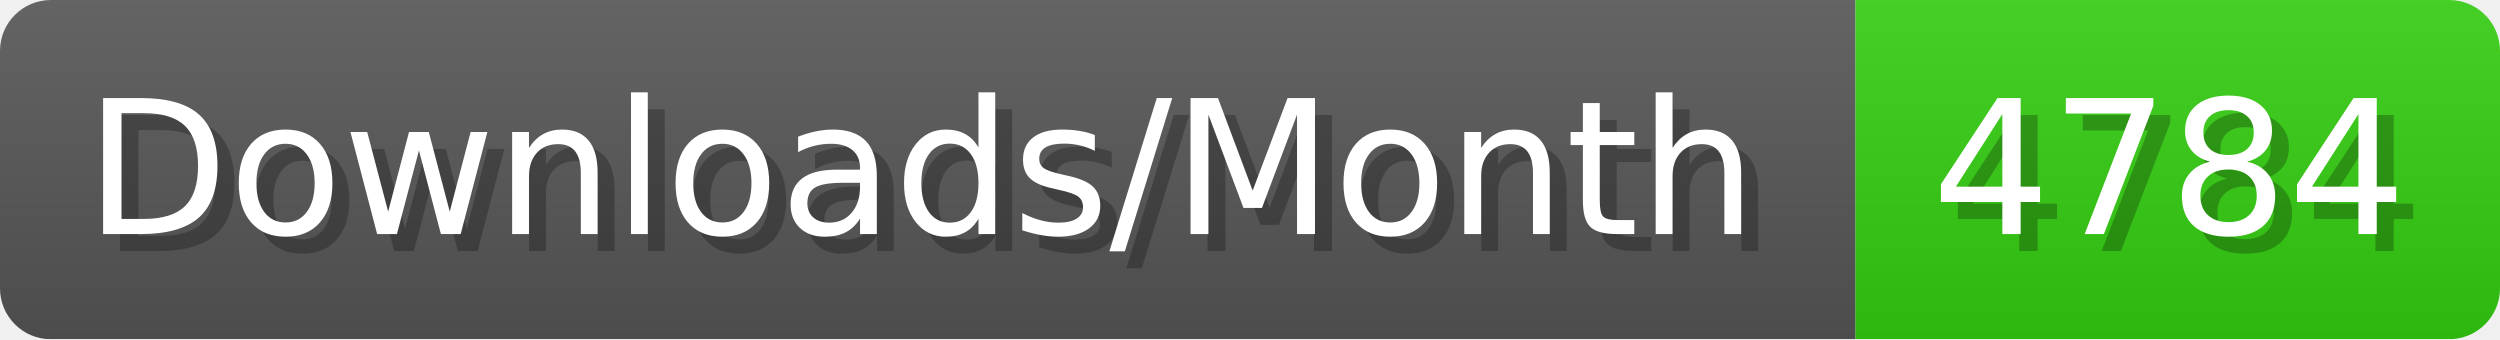
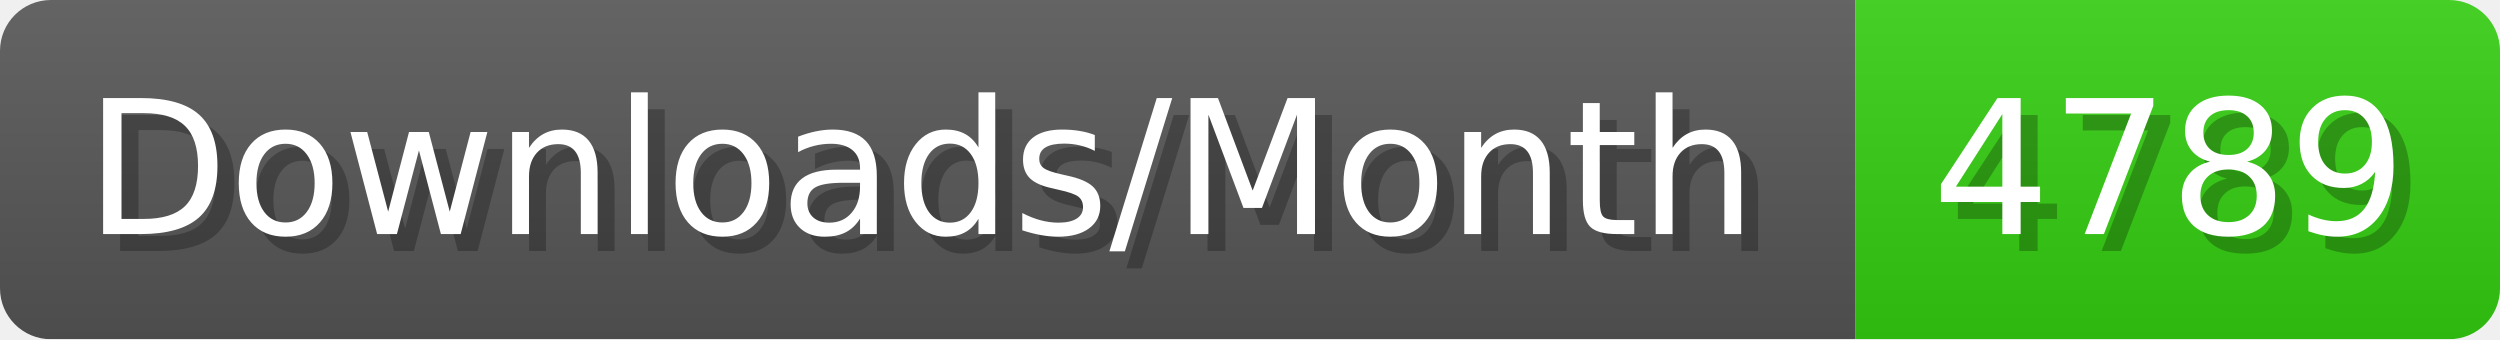
- <svg xmlns="http://www.w3.org/2000/svg" width="147.4" height="20" viewBox="0 0 1474 200" role="img" aria-label="Downloads/Month: 4784">
+ <svg xmlns="http://www.w3.org/2000/svg" width="147.4" height="20" viewBox="0 0 1474 200" role="img" aria-label="Downloads/Month: 4789">
  <linearGradient id="YlXUI" x2="0" y2="100%">
    <stop offset="0" stop-opacity=".1" stop-color="#EEE" />
    <stop offset="1" stop-opacity=".1" />
  </linearGradient>
  <mask id="JHhop">
    <rect width="1474" height="200" rx="30" fill="#FFF" />
  </mask>
  <g mask="url(#JHhop)">
    <rect width="1094" height="200" fill="#555" />
    <rect width="380" height="200" fill="#3C1" x="1094" />
    <rect width="1474" height="200" fill="url(#YlXUI)" />
  </g>
  <g aria-hidden="true" fill="#fff" text-anchor="start" font-family="Verdana,DejaVu Sans,sans-serif" font-size="110">
    <text x="60" y="148" textLength="994" fill="#000" opacity="0.25">Downloads/Month</text>
    <text x="50" y="138" textLength="994">Downloads/Month</text>
-     <text x="1149" y="148" textLength="280" fill="#000" opacity="0.25">4784</text>
-     <text x="1139" y="138" textLength="280">4784</text>
+     <text x="1149" y="148" textLength="280" fill="#000" opacity="0.25">4789</text>
+     <text x="1139" y="138" textLength="280">4789</text>
  </g>
</svg>
